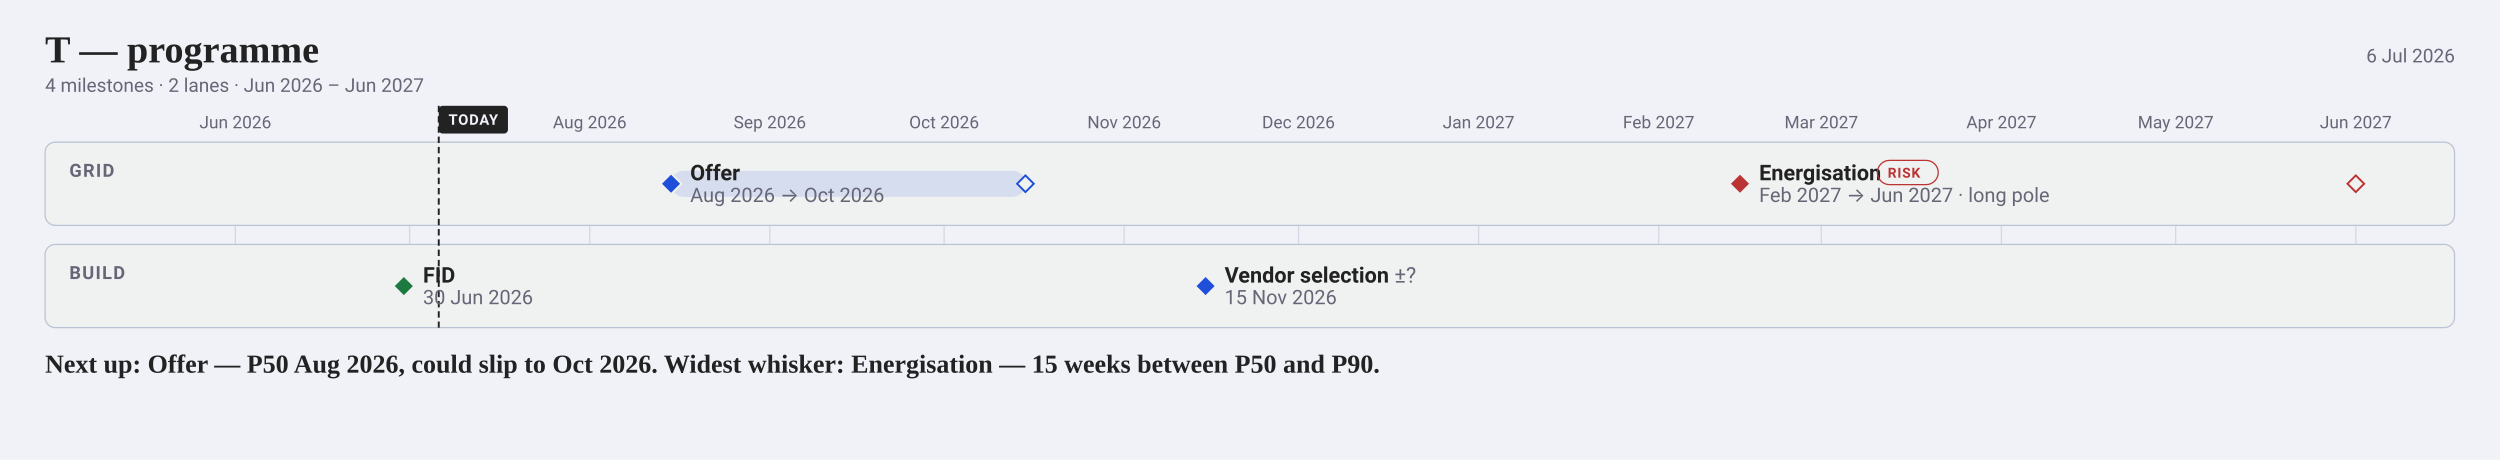
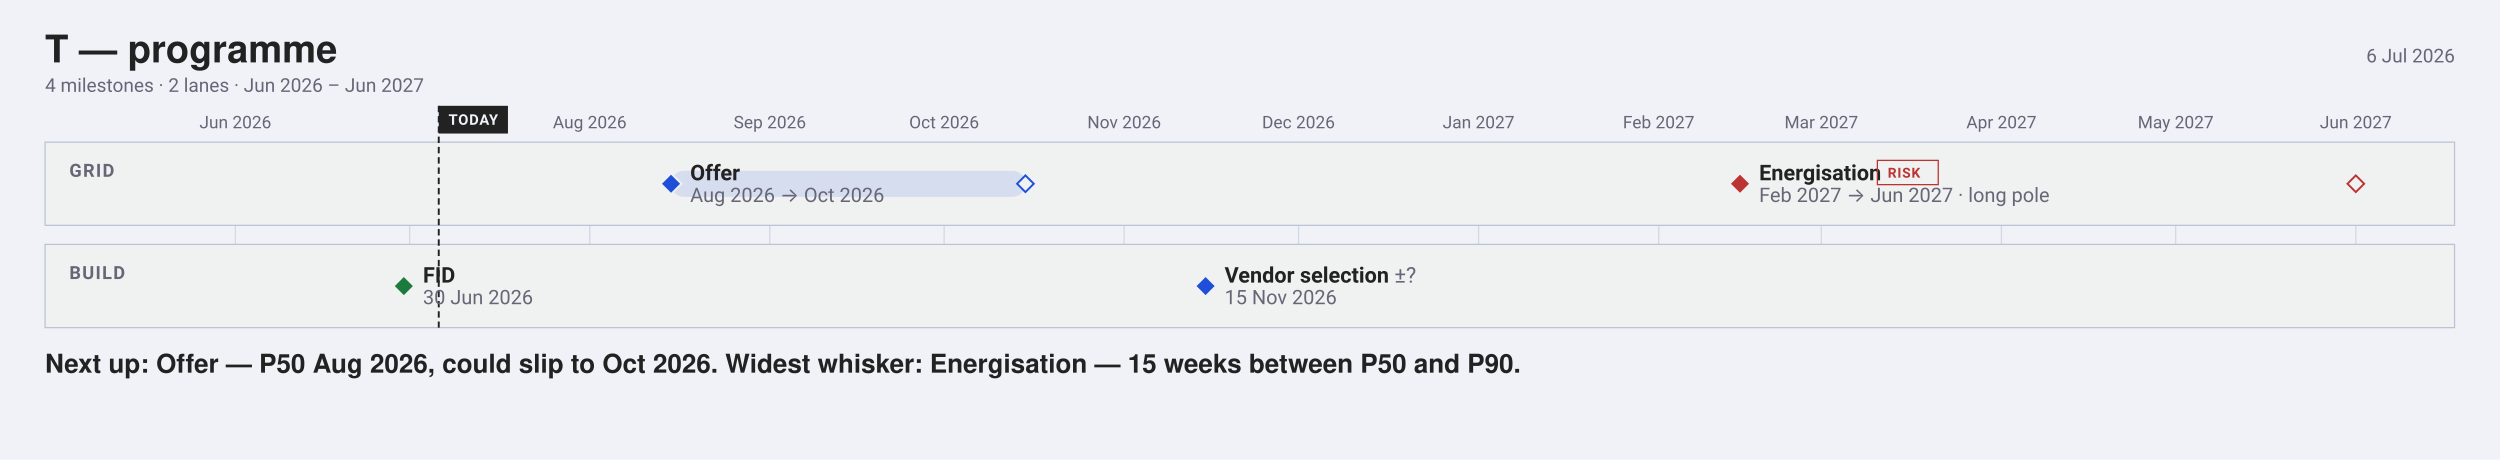
<svg xmlns="http://www.w3.org/2000/svg" width="1947" height="358" viewBox="0 0 1947 358" font-family="-apple-system, BlinkMacSystemFont, 'Segoe UI', Roboto, sans-serif">
  <rect width="1947" height="358" fill="#f0f2f8" />
-   <text x="35.1" y="48.6" font-family="Charter, Georgia, 'Times New Roman', serif" font-size="29.7" font-weight="700" fill="#222">T — programme</text>
+   <text x="35.1" y="48.6" font-family="'Helvetica Neue', Helvetica, 'Segoe UI', Roboto, sans-serif" font-size="29.7" font-weight="700" fill="#222">T — programme</text>
  <text x="1911.9" y="48.6" font-size="14.85" text-anchor="end" fill="#667">6 Jul 2026</text>
  <text x="35.1" y="71.55" font-size="14.85" fill="#667">4 milestones · 2 lanes · Jun 2026 – Jun 2027</text>
  <line x1="183.3" y1="110.7" x2="183.3" y2="255.15" stroke="#bbc3d5" stroke-width="1" opacity="0.55" />
  <text x="183.31" y="99.9" font-size="13.5" text-anchor="middle" fill="#667">Jun 2026</text>
  <line x1="319.0" y1="110.7" x2="319.0" y2="255.15" stroke="#bbc3d5" stroke-width="1" opacity="0.55" />
  <line x1="459.3" y1="110.7" x2="459.3" y2="255.15" stroke="#bbc3d5" stroke-width="1" opacity="0.55" />
  <text x="459.29" y="99.9" font-size="13.5" text-anchor="middle" fill="#667">Aug 2026</text>
  <line x1="599.5" y1="110.7" x2="599.5" y2="255.15" stroke="#bbc3d5" stroke-width="1" opacity="0.55" />
  <text x="599.55" y="99.9" font-size="13.5" text-anchor="middle" fill="#667">Sep 2026</text>
  <line x1="735.3" y1="110.7" x2="735.3" y2="255.15" stroke="#bbc3d5" stroke-width="1" opacity="0.55" />
  <text x="735.28" y="99.9" font-size="13.5" text-anchor="middle" fill="#667">Oct 2026</text>
  <line x1="875.5" y1="110.7" x2="875.5" y2="255.15" stroke="#bbc3d5" stroke-width="1" opacity="0.55" />
  <text x="875.53" y="99.9" font-size="13.5" text-anchor="middle" fill="#667">Nov 2026</text>
  <line x1="1011.3" y1="110.7" x2="1011.3" y2="255.15" stroke="#bbc3d5" stroke-width="1" opacity="0.55" />
  <text x="1011.26" y="99.9" font-size="13.5" text-anchor="middle" fill="#667">Dec 2026</text>
  <line x1="1151.5" y1="110.7" x2="1151.5" y2="255.15" stroke="#bbc3d5" stroke-width="1" opacity="0.55" />
  <text x="1151.51" y="99.9" font-size="13.5" text-anchor="middle" fill="#667">Jan 2027</text>
  <line x1="1291.8" y1="110.7" x2="1291.8" y2="255.15" stroke="#bbc3d5" stroke-width="1" opacity="0.55" />
  <text x="1291.77" y="99.9" font-size="13.5" text-anchor="middle" fill="#667">Feb 2027</text>
  <line x1="1418.4" y1="110.7" x2="1418.4" y2="255.15" stroke="#bbc3d5" stroke-width="1" opacity="0.55" />
  <text x="1418.45" y="99.9" font-size="13.5" text-anchor="middle" fill="#667">Mar 2027</text>
  <line x1="1558.7" y1="110.7" x2="1558.7" y2="255.15" stroke="#bbc3d5" stroke-width="1" opacity="0.55" />
  <text x="1558.7" y="99.9" font-size="13.5" text-anchor="middle" fill="#667">Apr 2027</text>
  <line x1="1694.4" y1="110.7" x2="1694.4" y2="255.15" stroke="#bbc3d5" stroke-width="1" opacity="0.55" />
  <text x="1694.43" y="99.9" font-size="13.5" text-anchor="middle" fill="#667">May 2027</text>
  <line x1="1834.7" y1="110.7" x2="1834.7" y2="255.15" stroke="#bbc3d5" stroke-width="1" opacity="0.55" />
  <text x="1834.69" y="99.9" font-size="13.5" text-anchor="middle" fill="#667">Jun 2027</text>
-   <rect x="35.1" y="110.7" width="1876.5" height="64.8" rx="8" fill="#f0f1f1" stroke="#bbc3d5" />
+   <rect x="35.1" y="110.7" width="1876.5" height="64.8" rx="0" fill="#f0f1f1" stroke="#bbc3d5" />
  <text x="54" y="137.7" font-size="14.175" font-weight="600" letter-spacing="1" fill="#667">GRID</text>
-   <rect x="35.1" y="190.35" width="1876.5" height="64.8" rx="8" fill="#f0f1f1" stroke="#bbc3d5" />
+   <rect x="35.1" y="190.35" width="1876.5" height="64.8" rx="0" fill="#f0f1f1" stroke="#bbc3d5" />
  <text x="54" y="217.35" font-size="14.175" font-weight="600" letter-spacing="1" fill="#667">BUILD</text>
  <line data-today="" x1="341.7" y1="82.4" x2="341.7" y2="255.2" stroke="#222" stroke-width="1.5" stroke-dasharray="5 3" />
-   <rect x="341.7" y="82.4" width="53.9" height="21.6" rx="3" fill="#222" />
+   <rect x="341.7" y="82.4" width="53.9" height="21.6" rx="0" fill="#222" />
  <text x="368.61" y="97.2" font-size="11.475" font-weight="700" letter-spacing="0.6" text-anchor="middle" fill="#f0f2f8">TODAY</text>
  <rect data-ms="whisker" x="522.6" y="133.0" width="276.0" height="20.3" rx="10.1" fill="#1F4FD81F" />
  <path data-ms="p90" d="M798.6 136.6 L805.1 143.1 L798.6 149.6 L792.1 143.1 Z" fill="#f0f1f1" stroke="#1F4FD8" stroke-width="1.5" />
  <path data-ms="p50" data-mskey="grid|offer" data-next="" d="M522.6 135.0 L530.7 143.1 L522.6 151.2 L514.5 143.1 Z" fill="#1F4FD8" stroke="#f0f1f1" stroke-width="1.5" />
  <text x="537.5" y="140.4" font-size="16.875" font-weight="600" fill="#222">Offer</text>
  <text x="537.5" y="157.3" font-size="15.525" fill="#667">Aug 2026 → Oct 2026</text>
  <rect data-ms="whisker" x="1355.1" y="133.0" width="479.6" height="20.3" rx="10.1" fill="none" />
  <path data-ms="p90" d="M1834.7 136.6 L1841.2 143.1 L1834.7 149.6 L1828.2 143.1 Z" fill="#f0f1f1" stroke="#b33" stroke-width="1.5" />
  <path data-ms="p50" data-mskey="grid|energisation" d="M1355.1 135.0 L1363.2 143.1 L1355.1 151.2 L1347.0 143.1 Z" fill="#b33" stroke="#f0f1f1" stroke-width="1.5" />
  <text x="1370.0" y="140.4" font-size="16.875" font-weight="600" fill="#222">Energisation</text>
-   <rect x="1462.1" y="124.9" width="47.4" height="18.9" rx="9.5" fill="none" stroke="#b33" stroke-width="1" />
+   <rect x="1462.1" y="124.9" width="47.4" height="18.9" rx="0" fill="none" stroke="#b33" stroke-width="1" />
  <text x="1470.16" y="138.38" font-size="10.8" font-weight="600" letter-spacing="0.6" fill="#b33">RISK</text>
  <text x="1370.0" y="157.3" font-size="15.525" fill="#667">Feb 2027 → Jun 2027 · long pole</text>
  <path data-ms="p50" data-mskey="build|fid" d="M314.5 214.7 L322.6 222.8 L314.5 230.9 L306.4 222.8 Z" fill="#1D7A3E" stroke="#f0f1f1" stroke-width="1.5" />
  <text x="329.4" y="220.1" font-size="16.875" font-weight="600" fill="#222">FID</text>
  <text x="329.4" y="236.9" font-size="15.525" fill="#667">30 Jun 2026</text>
  <path data-ms="p50" data-mskey="build|vendor selection" d="M938.9 214.7 L947.0 222.8 L938.9 230.9 L930.8 222.8 Z" fill="#1F4FD8" stroke="#f0f1f1" stroke-width="1.5" />
  <text x="953.7" y="220.1" font-size="16.875" font-weight="600" fill="#222">Vendor selection <tspan font-weight="400" fill="#667">±?</tspan>
  </text>
  <text x="953.7" y="236.9" font-size="15.525" fill="#667">15 Nov 2026</text>
-   <text x="35.1" y="290.25" font-family="Charter, Georgia, 'Times New Roman', serif" font-size="20.25" font-weight="600" fill="#222">Next up: Offer — P50 Aug 2026, could slip to Oct 2026.  Widest whisker: Energisation — 15 weeks between P50 and P90.</text>
+   <text x="35.1" y="290.25" font-family="'Helvetica Neue', Helvetica, 'Segoe UI', Roboto, sans-serif" font-size="20.25" font-weight="600" fill="#222">Next up: Offer — P50 Aug 2026, could slip to Oct 2026.  Widest whisker: Energisation — 15 weeks between P50 and P90.</text>
</svg>
